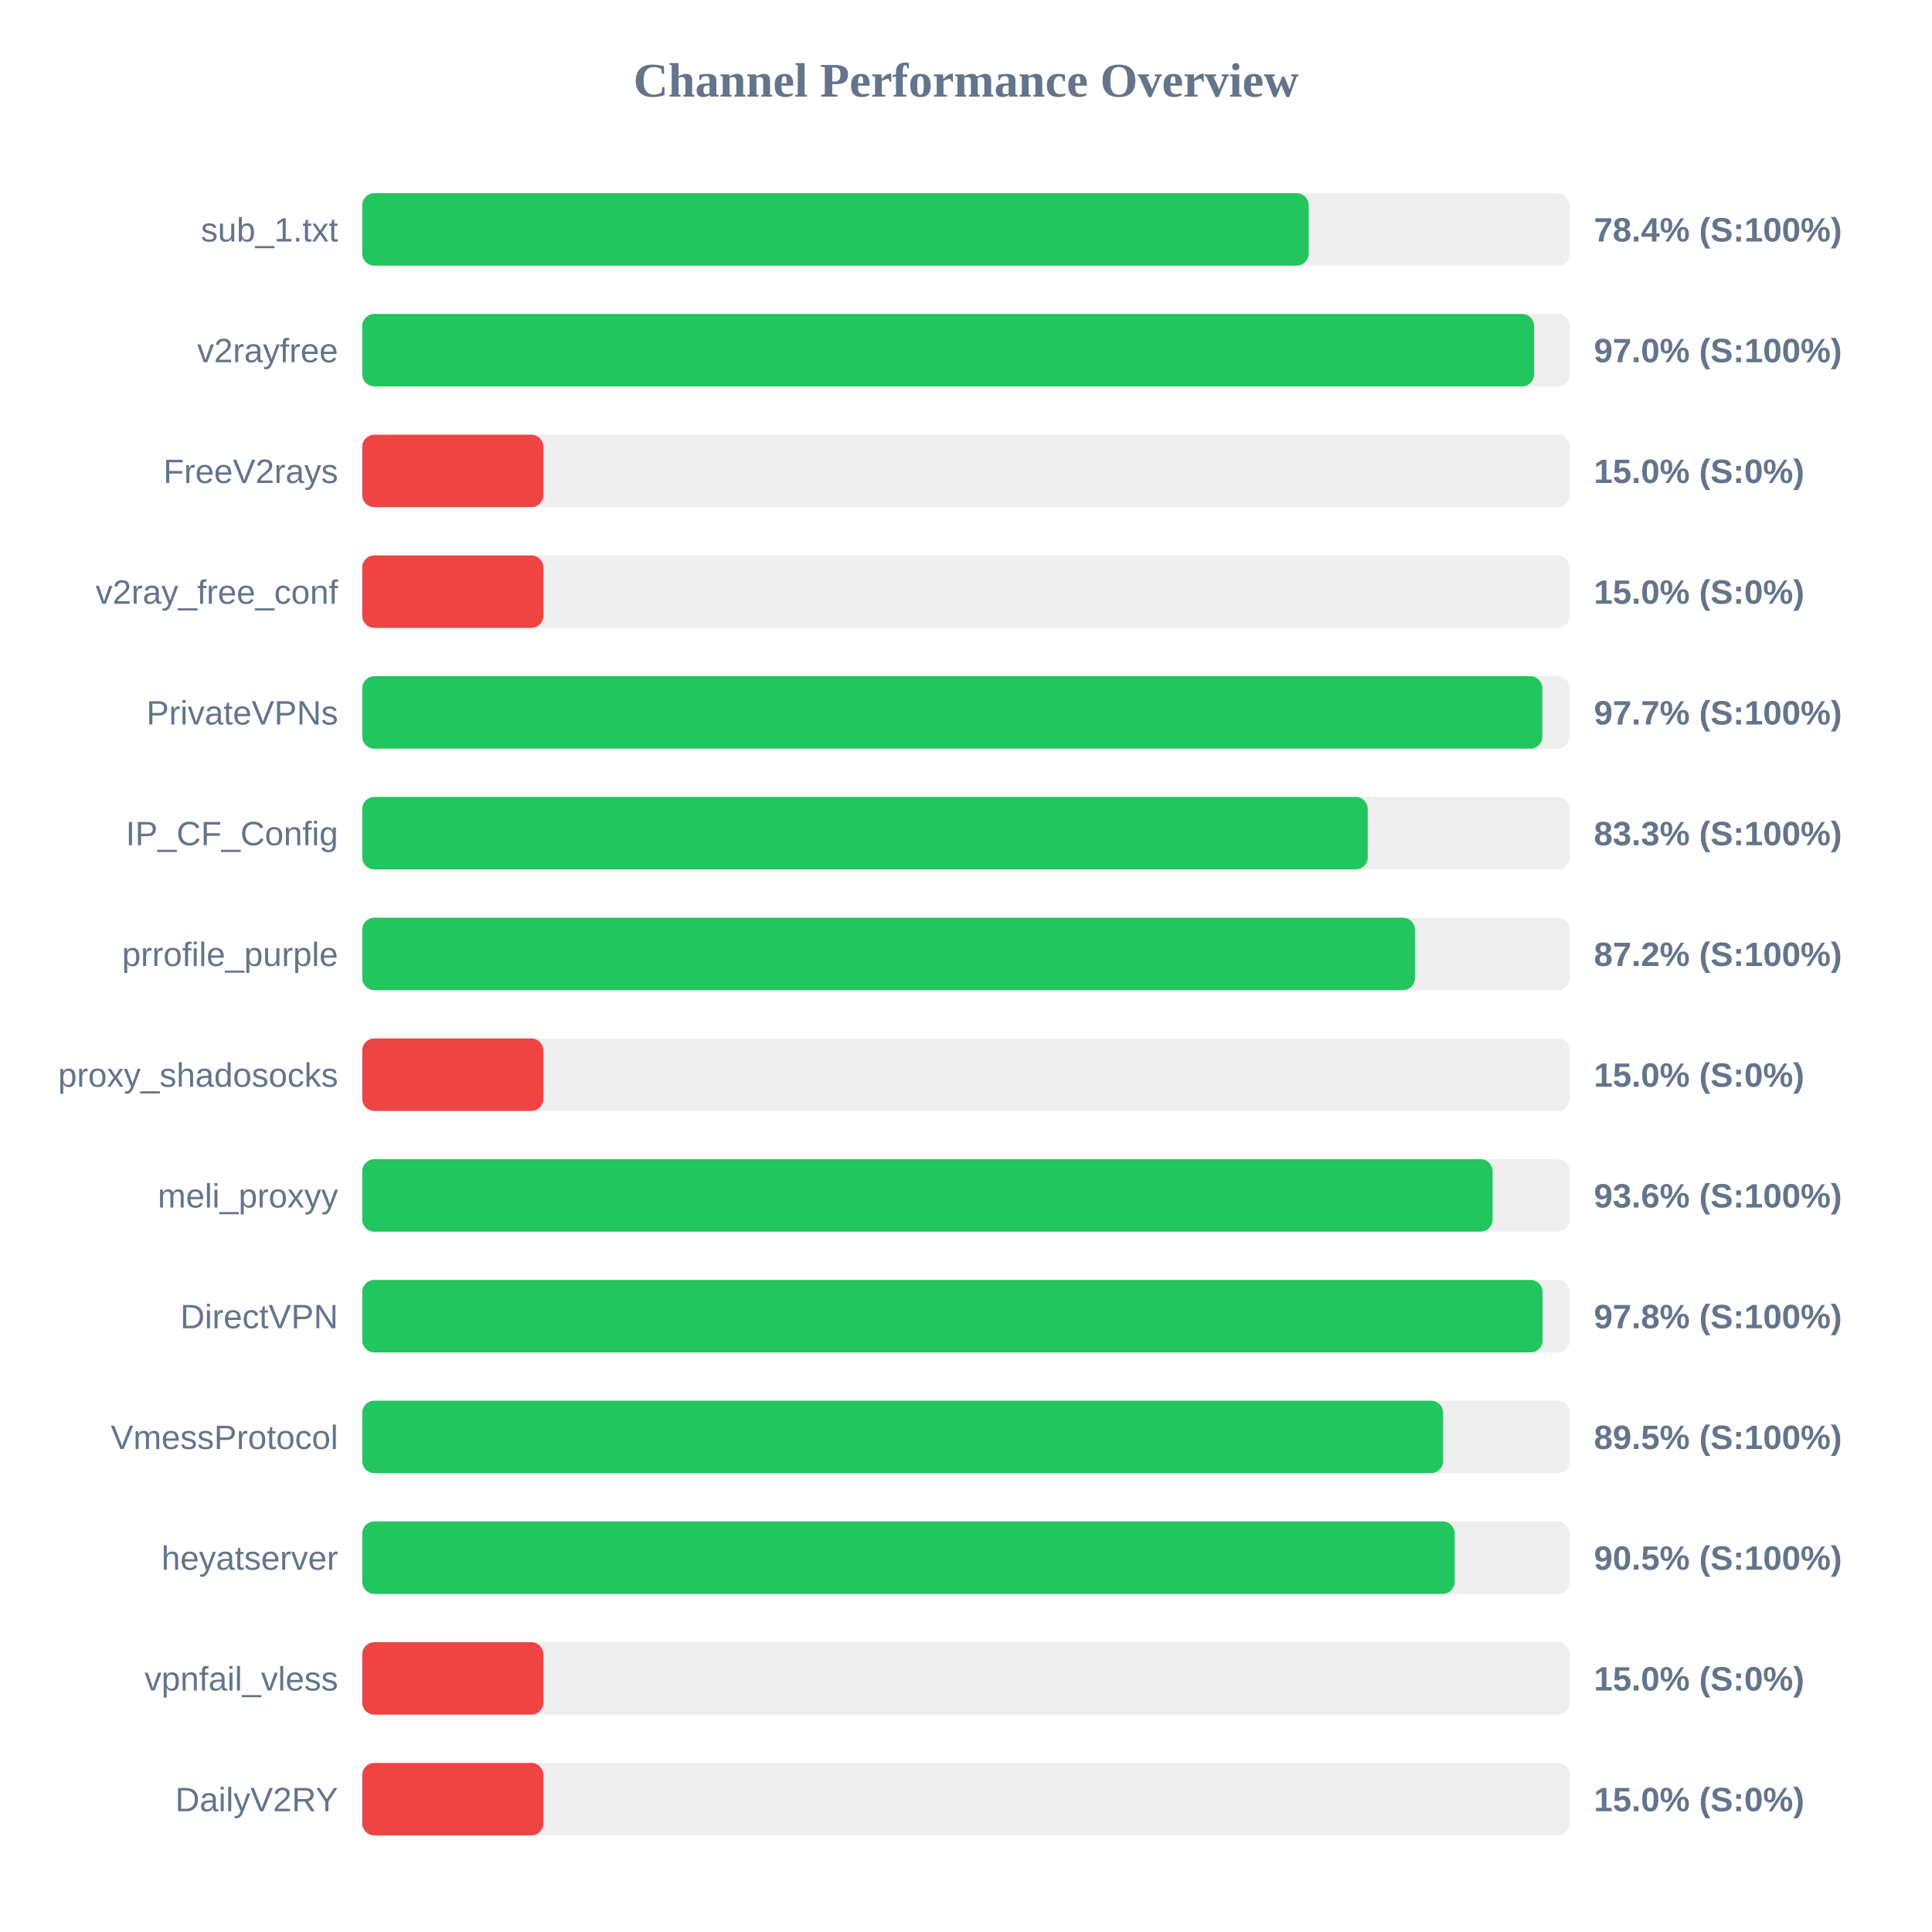
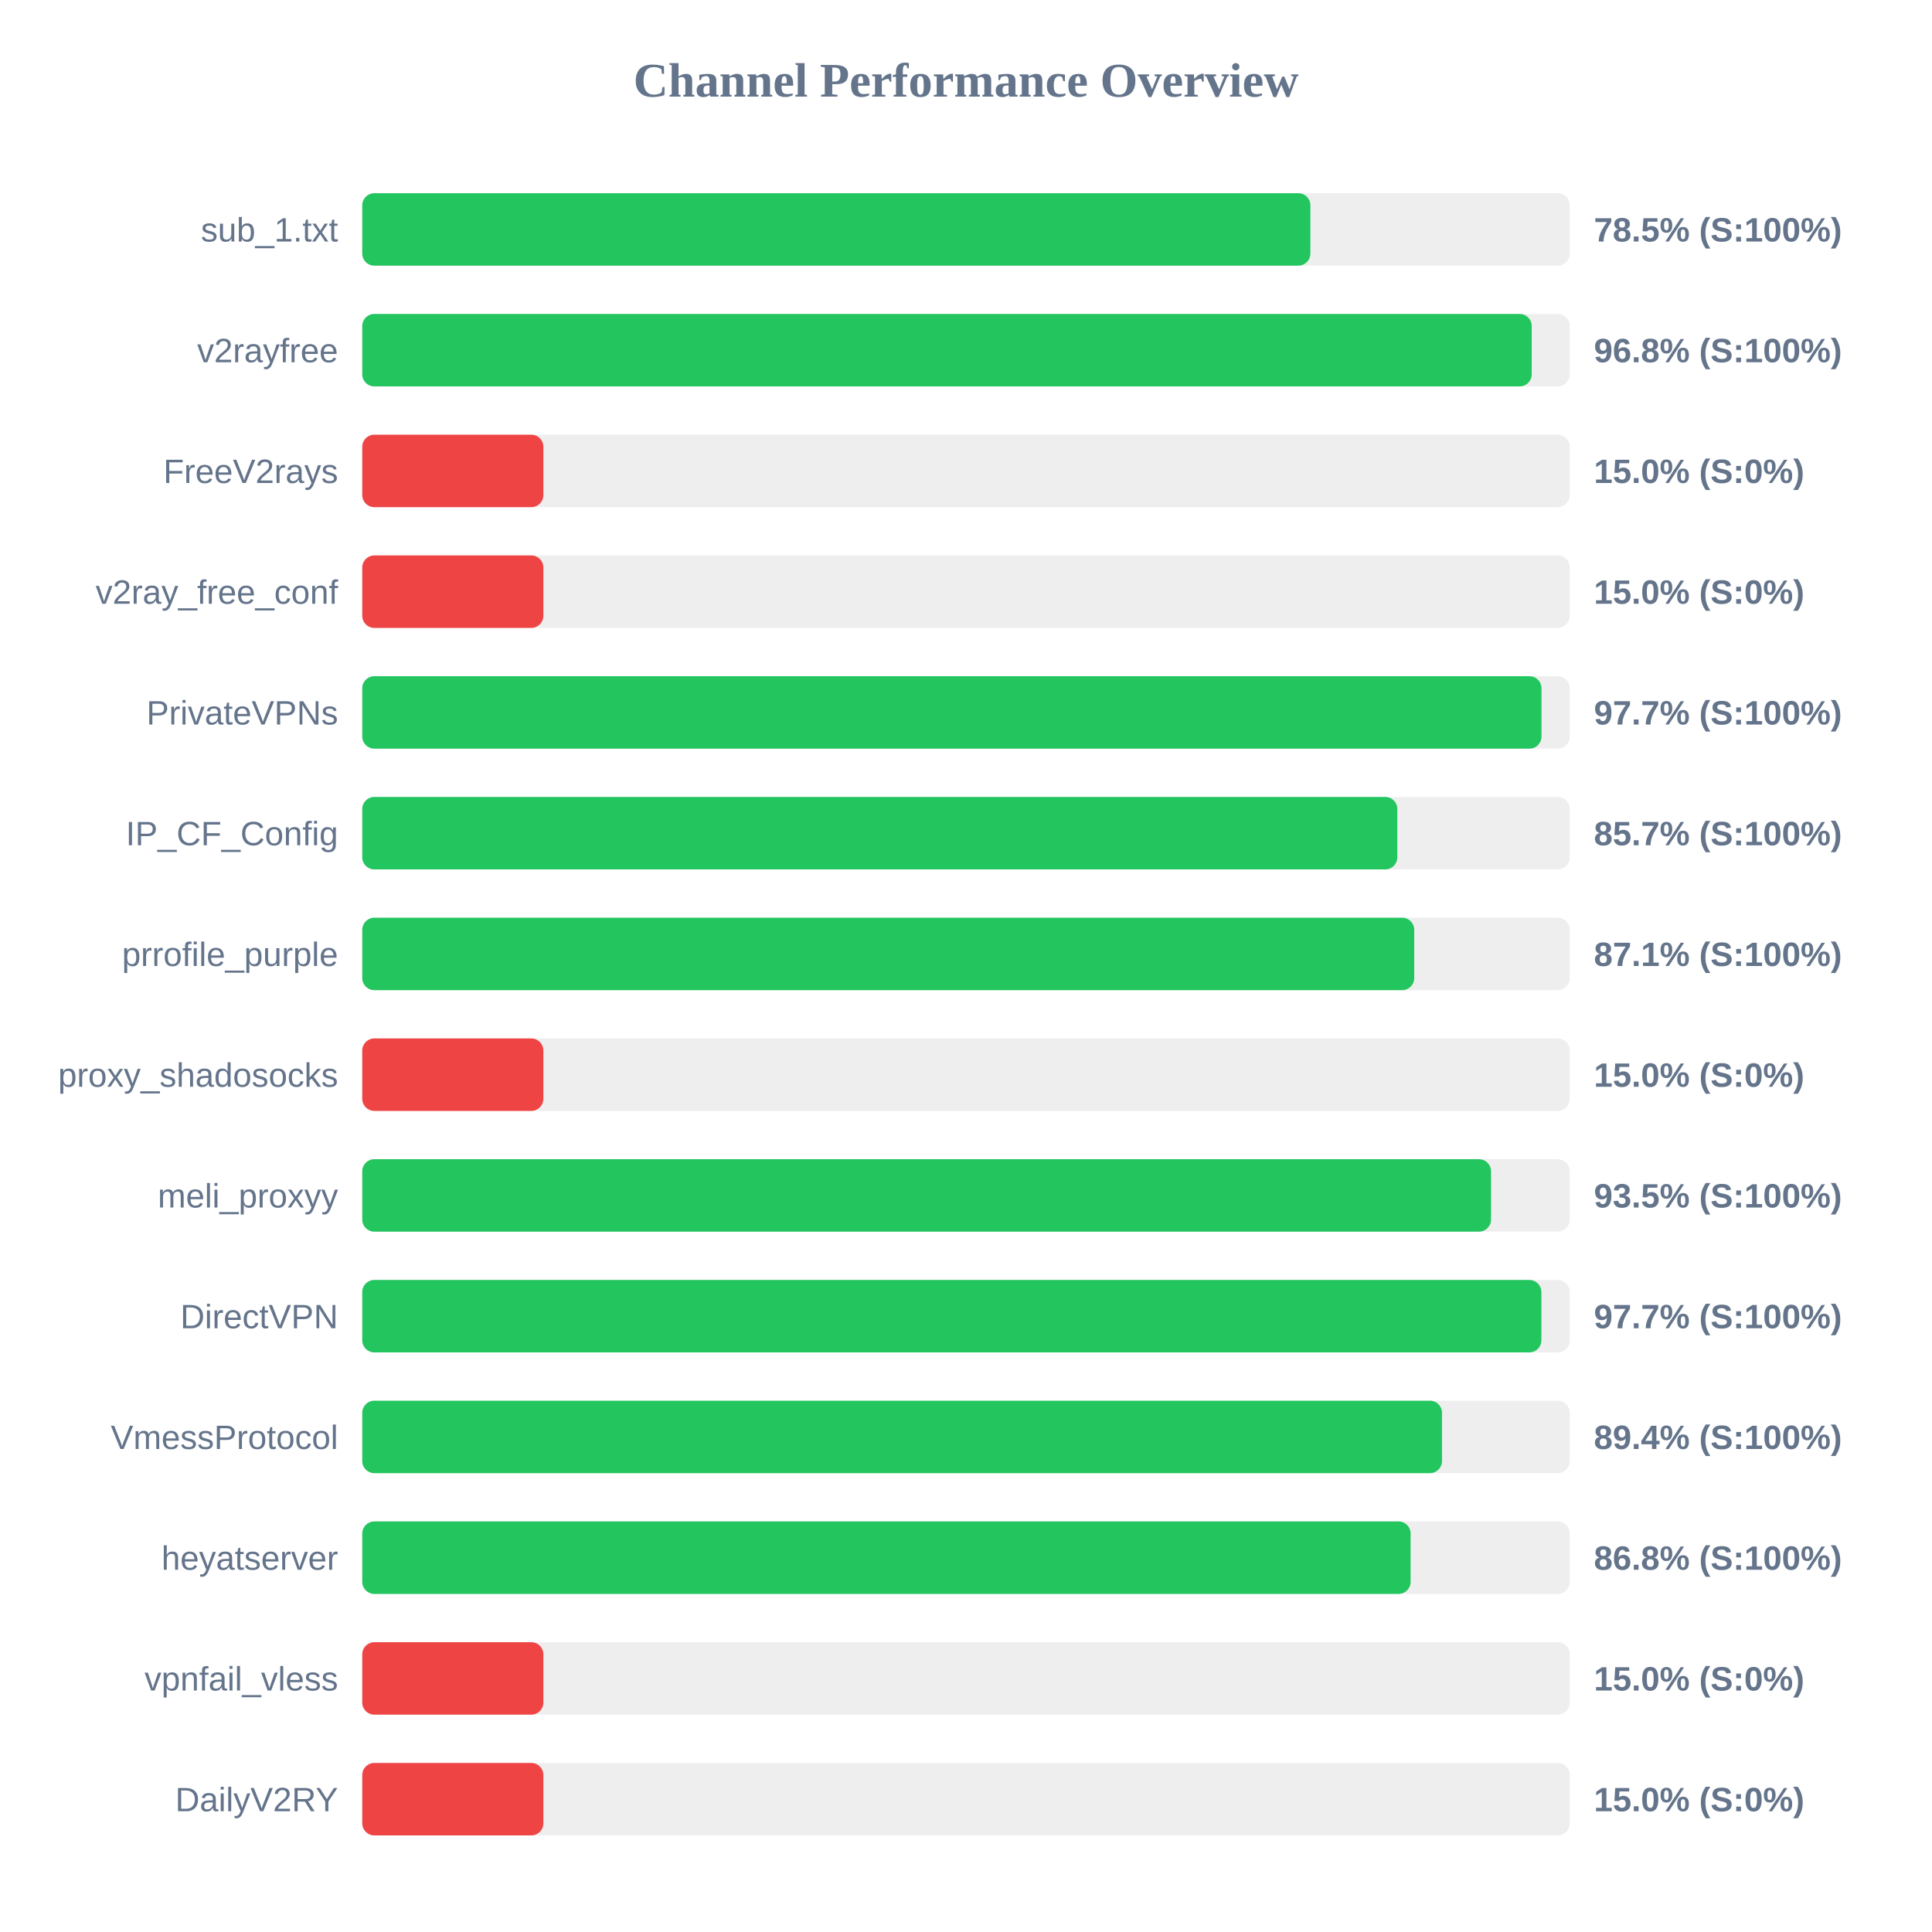
<svg xmlns="http://www.w3.org/2000/svg" width="800" height="800" version="1.1">
  <style>
        .row { font: 14px Arial; fill: #64748b; }
        .score { font: bold 14px Arial; fill: #64748b; }
    </style>
  <text x="400" y="40" text-anchor="middle" font-size="20px" font-weight="bold" fill="#64748b">Channel Performance Overview</text>
  <rect x="150" y="80" width="500" height="30" fill="#eee" rx="5" />
-   <rect x="150" y="80" width="391.9" height="30" fill="#22c55e" rx="5" />
+   <rect x="150" y="80" width="392.6" height="30" fill="#22c55e" rx="5" />
  <text x="140" y="100" text-anchor="end" class="row">sub_1.txt</text>
-   <text x="660" y="100" text-anchor="start" class="score">78.4% (S:100%)</text>
+   <text x="660" y="100" text-anchor="start" class="score">78.5% (S:100%)</text>
  <rect x="150" y="130" width="500" height="30" fill="#eee" rx="5" />
-   <rect x="150" y="130" width="485.25" height="30" fill="#22c55e" rx="5" />
+   <rect x="150" y="130" width="484.25" height="30" fill="#22c55e" rx="5" />
  <text x="140" y="150" text-anchor="end" class="row">v2rayfree</text>
-   <text x="660" y="150" text-anchor="start" class="score">97.0% (S:100%)</text>
+   <text x="660" y="150" text-anchor="start" class="score">96.8% (S:100%)</text>
  <rect x="150" y="180" width="500" height="30" fill="#eee" rx="5" />
  <rect x="150" y="180" width="75.0" height="30" fill="#ef4444" rx="5" />
  <text x="140" y="200" text-anchor="end" class="row">FreeV2rays</text>
  <text x="660" y="200" text-anchor="start" class="score">15.0% (S:0%)</text>
  <rect x="150" y="230" width="500" height="30" fill="#eee" rx="5" />
  <rect x="150" y="230" width="75.0" height="30" fill="#ef4444" rx="5" />
  <text x="140" y="250" text-anchor="end" class="row">v2ray_free_conf</text>
  <text x="660" y="250" text-anchor="start" class="score">15.0% (S:0%)</text>
  <rect x="150" y="280" width="500" height="30" fill="#eee" rx="5" />
-   <rect x="150" y="280" width="488.65" height="30" fill="#22c55e" rx="5" />
+   <rect x="150" y="280" width="488.3" height="30" fill="#22c55e" rx="5" />
  <text x="140" y="300" text-anchor="end" class="row">PrivateVPNs</text>
  <text x="660" y="300" text-anchor="start" class="score">97.7% (S:100%)</text>
  <rect x="150" y="330" width="500" height="30" fill="#eee" rx="5" />
-   <rect x="150" y="330" width="416.35" height="30" fill="#22c55e" rx="5" />
+   <rect x="150" y="330" width="428.6" height="30" fill="#22c55e" rx="5" />
  <text x="140" y="350" text-anchor="end" class="row">IP_CF_Config</text>
-   <text x="660" y="350" text-anchor="start" class="score">83.3% (S:100%)</text>
+   <text x="660" y="350" text-anchor="start" class="score">85.7% (S:100%)</text>
  <rect x="150" y="380" width="500" height="30" fill="#eee" rx="5" />
-   <rect x="150" y="380" width="435.9" height="30" fill="#22c55e" rx="5" />
+   <rect x="150" y="380" width="435.6" height="30" fill="#22c55e" rx="5" />
  <text x="140" y="400" text-anchor="end" class="row">prrofile_purple</text>
-   <text x="660" y="400" text-anchor="start" class="score">87.2% (S:100%)</text>
+   <text x="660" y="400" text-anchor="start" class="score">87.1% (S:100%)</text>
  <rect x="150" y="430" width="500" height="30" fill="#eee" rx="5" />
  <rect x="150" y="430" width="75.0" height="30" fill="#ef4444" rx="5" />
  <text x="140" y="450" text-anchor="end" class="row">proxy_shadosocks</text>
  <text x="660" y="450" text-anchor="start" class="score">15.0% (S:0%)</text>
  <rect x="150" y="480" width="500" height="30" fill="#eee" rx="5" />
-   <rect x="150" y="480" width="468.05" height="30" fill="#22c55e" rx="5" />
+   <rect x="150" y="480" width="467.4" height="30" fill="#22c55e" rx="5" />
  <text x="140" y="500" text-anchor="end" class="row">meli_proxyy</text>
-   <text x="660" y="500" text-anchor="start" class="score">93.6% (S:100%)</text>
+   <text x="660" y="500" text-anchor="start" class="score">93.5% (S:100%)</text>
  <rect x="150" y="530" width="500" height="30" fill="#eee" rx="5" />
-   <rect x="150" y="530" width="488.75" height="30" fill="#22c55e" rx="5" />
+   <rect x="150" y="530" width="488.25" height="30" fill="#22c55e" rx="5" />
  <text x="140" y="550" text-anchor="end" class="row">DirectVPN</text>
-   <text x="660" y="550" text-anchor="start" class="score">97.8% (S:100%)</text>
+   <text x="660" y="550" text-anchor="start" class="score">97.7% (S:100%)</text>
  <rect x="150" y="580" width="500" height="30" fill="#eee" rx="5" />
-   <rect x="150" y="580" width="447.55" height="30" fill="#22c55e" rx="5" />
+   <rect x="150" y="580" width="447.1" height="30" fill="#22c55e" rx="5" />
  <text x="140" y="600" text-anchor="end" class="row">VmessProtocol</text>
-   <text x="660" y="600" text-anchor="start" class="score">89.5% (S:100%)</text>
+   <text x="660" y="600" text-anchor="start" class="score">89.4% (S:100%)</text>
  <rect x="150" y="630" width="500" height="30" fill="#eee" rx="5" />
-   <rect x="150" y="630" width="452.35" height="30" fill="#22c55e" rx="5" />
+   <rect x="150" y="630" width="434.1" height="30" fill="#22c55e" rx="5" />
  <text x="140" y="650" text-anchor="end" class="row">heyatserver</text>
-   <text x="660" y="650" text-anchor="start" class="score">90.5% (S:100%)</text>
+   <text x="660" y="650" text-anchor="start" class="score">86.8% (S:100%)</text>
  <rect x="150" y="680" width="500" height="30" fill="#eee" rx="5" />
  <rect x="150" y="680" width="75.0" height="30" fill="#ef4444" rx="5" />
  <text x="140" y="700" text-anchor="end" class="row">vpnfail_vless</text>
  <text x="660" y="700" text-anchor="start" class="score">15.0% (S:0%)</text>
  <rect x="150" y="730" width="500" height="30" fill="#eee" rx="5" />
  <rect x="150" y="730" width="75.0" height="30" fill="#ef4444" rx="5" />
  <text x="140" y="750" text-anchor="end" class="row">DailyV2RY</text>
  <text x="660" y="750" text-anchor="start" class="score">15.0% (S:0%)</text>
</svg>
